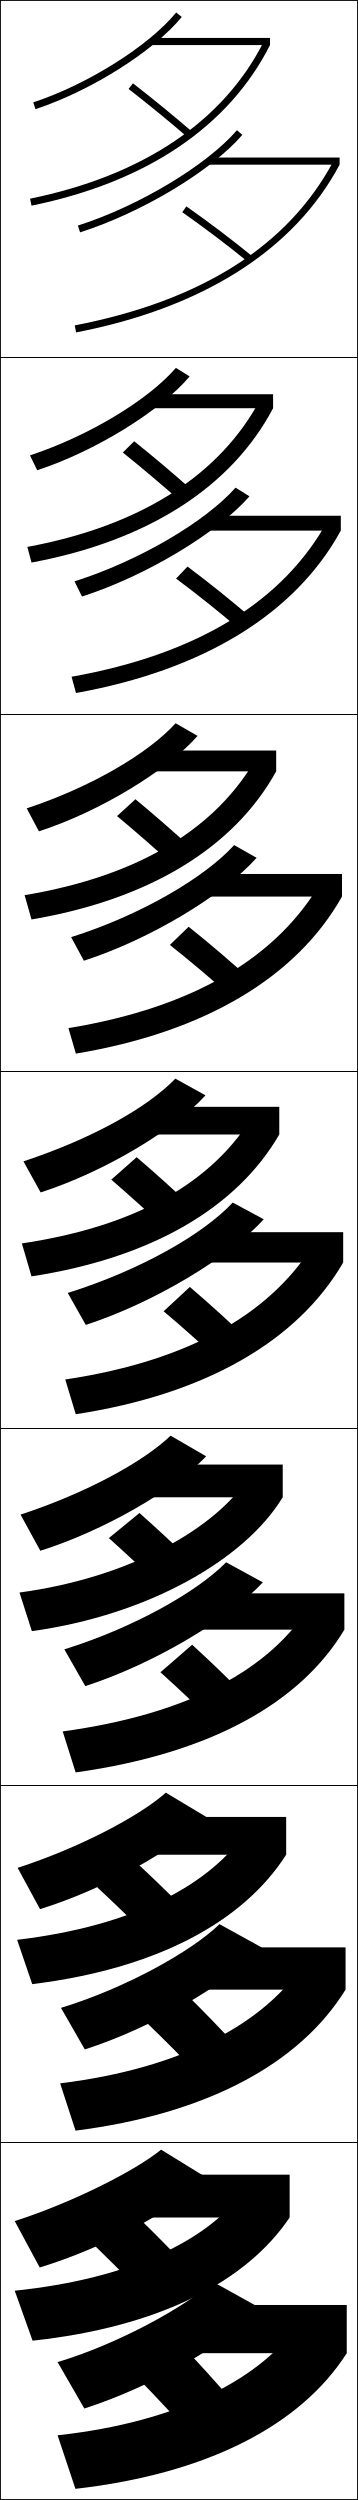
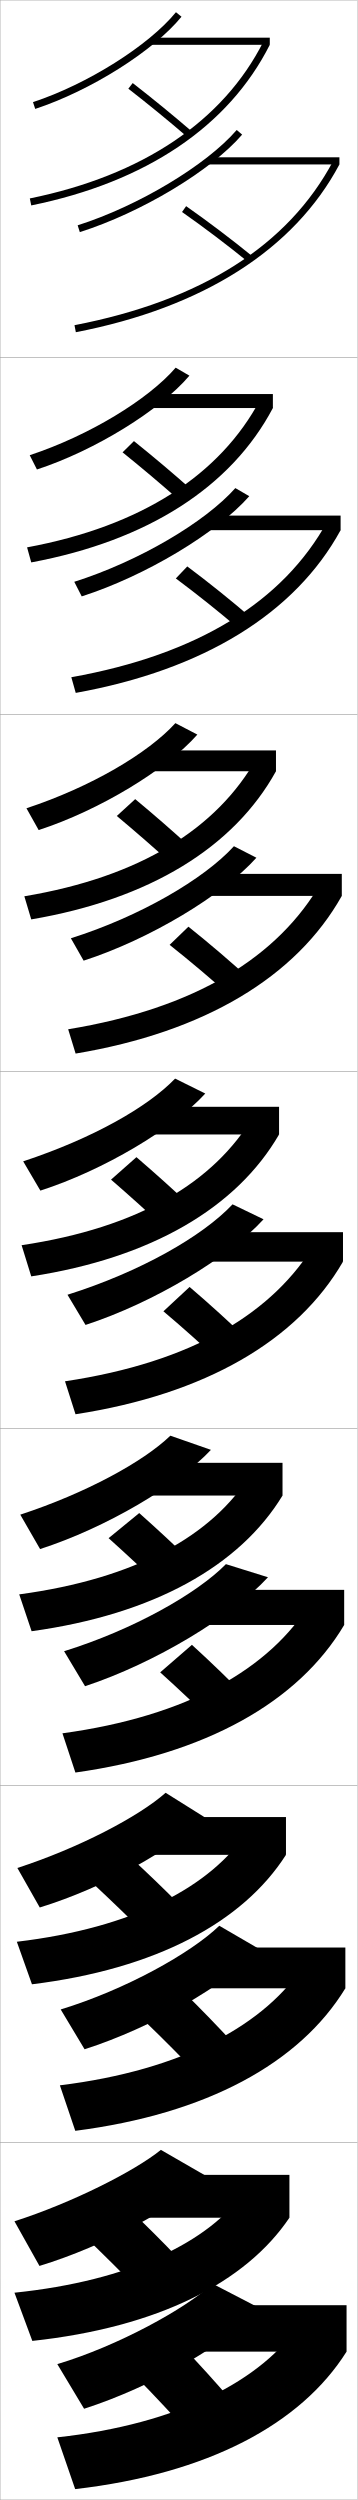
- <svg xmlns="http://www.w3.org/2000/svg" width="100.25" height="700.25" viewBox="0 0 100.25 700.25" overflow="visible" enable-background="new 0 0 100.25 700.25" xml:space="preserve">
+ <svg xmlns="http://www.w3.org/2000/svg" width="100.1" height="700.1" viewBox="0 0 100.1 700.1" overflow="visible" enable-background="new 0 0 100.1 700.1" xml:space="preserve">
  <g id="glyphs">
    <g>
-       <rect x="0.125" y="0.125" fill="none" stroke="#000000" stroke-width="0.25" width="100" height="100" />
-       <rect x="0.125" y="100.125" fill="none" stroke="#000000" stroke-width="0.25" width="100" height="100" />
-       <rect x="0.125" y="200.125" fill="none" stroke="#000000" stroke-width="0.25" width="100" height="100" />
-       <rect x="0.125" y="300.125" fill="none" stroke="#000000" stroke-width="0.25" width="100" height="100" />
-       <rect x="0.125" y="400.125" fill="none" stroke="#000000" stroke-width="0.25" width="100" height="100" />
-       <rect x="0.125" y="500.125" fill="none" stroke="#000000" stroke-width="0.25" width="100" height="100" />
-       <rect x="0.125" y="600.125" fill="none" stroke="#000000" stroke-width="0.25" width="100" height="100" />
+       <rect x="0.05" y="0.05" fill="none" stroke="#999999" stroke-width="0.1" width="100" height="100" />
+       <rect x="0.05" y="100.05" fill="none" stroke="#999999" stroke-width="0.1" width="100" height="100" />
+       <rect x="0.05" y="200.05" fill="none" stroke="#999999" stroke-width="0.1" width="100" height="100" />
+       <rect x="0.05" y="300.05" fill="none" stroke="#999999" stroke-width="0.1" width="100" height="100" />
+       <rect x="0.05" y="400.05" fill="none" stroke="#999999" stroke-width="0.1" width="100" height="100" />
+       <rect x="0.05" y="500.05" fill="none" stroke="#999999" stroke-width="0.1" width="100" height="100" />
+       <rect x="0.05" y="600.05" fill="none" stroke="#999999" stroke-width="0.1" width="100" height="100" />
    </g>
-     <path d="M16.125,661.625l7.5,13c19.167-6.167,39.582-18.039,49.5-28l-13.5-7.5     C52.02,646.107,33.122,656.521,16.125,661.625z" />
-     <path d="M17.074,562.401l6.685,11.651c19.146-6.187,39.748-18.312,49.617-28.528     l-11.894-6.563C53.625,546.588,35.217,556.854,17.074,562.401z" />
-     <path d="M18.024,461.979l5.868,10.303c19.126-6.207,39.916-18.585,49.734-29.058     l-10.287-5.626C55.23,445.87,37.313,455.989,18.024,461.979z" />
+     <path d="M44.858,468.328c5.278,4.742,11.043,10.213,15.814,14.985l8.922-7.349     c-4.802-4.963-10.518-10.493-15.853-15.349L44.858,468.328z" />
+     <path d="M30.412,430.745c4.87,4.373,10.342,9.464,14.821,13.822l8.601-7.005     c-4.542-4.492-9.872-9.426-14.846-13.845L30.412,430.745z" />
    <g>
-       <path d="M21.822,63.172l0.605,1.906c17.225-5.473,36.766-17.209,45.455-27.301      l-1.516-1.305C57.889,46.319,38.738,57.797,21.822,63.172z" />
-       <path d="M20.872,162.833l2.088,4.255c17.851-5.724,37.871-17.759,46.92-28.063      l-3.904-2.432C57.537,146.129,38.961,157.105,20.872,162.833z" />
-       <path d="M19.923,262.496l3.57,6.604c18.479-5.975,38.977-18.308,48.386-28.824      l-6.292-3.561C57.186,245.94,39.185,256.415,19.923,262.496z" />
-       <path d="M18.974,362.157l5.053,8.953c19.105-6.227,40.082-18.857,49.852-29.586      l-8.681-4.688C56.835,345.751,39.408,355.724,18.974,362.157z" />
+       <path d="M16.05,662.05l7.5,12.5c19.167-6.166,39.582-18.039,49.5-28l-13.5-7      C51.944,646.532,33.047,656.946,16.05,662.05z" />
+       <rect x="54.05" y="645.55" width="43" height="13" />
+       <path d="M65.05,672.55c-4.398-5.148-9.59-10.886-14.5-16l-12,9.5      c4.844,4.957,10.13,10.62,14.5,15.5L65.05,672.55z" />
+       <path d="M16.05,682.55l5,14.5c37.064-4.287,63.16-18.081,76-38.5l-13-8      C73.545,666.562,49.896,678.858,16.05,682.55z" />
    </g>
-     <path d="M65.125,672.625c-4.398-5.149-9.59-10.886-14.5-16l-12,9.5     c4.844,4.957,10.13,10.62,14.5,15.5L65.125,672.625z" />
-     <path d="M41.029,566.514c5.061,4.85,10.586,10.417,15.157,15.243l10.461-8.175     c-4.6-5.056-10.054-10.689-15.176-15.674L41.029,566.514z" />
-     <path d="M44.934,468.403c5.278,4.742,11.043,10.213,15.814,14.985l8.922-7.349     c-4.802-4.963-10.518-10.493-15.853-15.349L44.934,468.403z" />
+     <path d="M16.999,562.728l6.685,11.15c18.955-6.062,39.351-17.944,49.121-27.957     l-11.397-6.634C53.549,546.913,35.142,557.181,16.999,562.728z" />
+     <rect x="54.799" y="545.386" width="41.917" height="11.417" />
+     <path d="M66.072,573.007c-4.6-5.056-10.053-10.689-15.176-15.674l-10.441,8.605     c5.061,4.85,10.586,10.417,15.157,15.243L66.072,573.007z" />
+     <path d="M16.768,583.973c34.45-4.241,57.807-17.028,68.737-34.327l11.211,7.157     c-12.815,20.989-38.815,35.192-75.635,39.913L16.768,583.973z" />
+     <path d="M17.949,462.404l5.868,9.803c19.7-6.518,41.112-19.514,51.227-30.511     l-11.779-3.673C55.155,446.295,37.238,456.414,17.949,462.404z" />
+     <rect x="55.55" y="445.223" width="40.833" height="9.833" />
+     <path d="M17.487,485.396c35.053-4.79,58.12-18.069,69.475-36.653l9.422,6.313     c-12.791,21.561-38.695,36.172-75.271,41.327L17.487,485.396z" />
    <g>
-       <path d="M51.051,59.444c6.146,4.31,12.869,9.396,18.441,13.955l1.266-1.548      c-5.609-4.589-12.373-9.708-18.559-14.045L51.051,59.444z" />
-       <path d="M49.313,162.06c5.929,4.418,12.413,9.601,17.785,14.212l3.305-3.206      c-5.408-4.682-11.91-9.905-17.882-14.371L49.313,162.06z" />
-       <path d="M47.576,264.677c5.712,4.526,11.957,9.804,17.127,14.47l5.344-4.865      c-5.206-4.776-11.445-10.101-17.206-14.697L47.576,264.677z" />
-       <path d="M69.691,375.497c-5.004-4.869-10.981-10.297-16.529-15.022l-7.324,6.818      c5.495,4.634,11.5,10.009,16.471,14.728L69.691,375.497z" />
+       <g>
+         <path d="M21.747,63.097l0.605,1.906c17.225-5.473,36.766-17.21,45.455-27.301       l-1.516-1.305C57.813,46.244,38.663,57.722,21.747,63.097z" />
+         <rect x="58.55" y="44.05" width="36.5" height="2" />
+         <path d="M50.976,59.369c6.146,4.31,12.869,9.396,18.441,13.955l1.266-1.549       c-5.609-4.588-12.373-9.707-18.559-14.044L50.976,59.369z" />
+         <path d="M20.86,91.068l0.379,1.964c35.598-6.885,61.121-23.133,73.811-46.982       l-1.766-0.939C80.71,68.741,56.344,84.206,20.86,91.068z" />
+       </g>
+       <g>
+         <path d="M20.797,162.925l2.088,4.089c17.851-5.724,37.871-17.759,46.92-28.063       l-3.903-2.266C57.462,146.221,38.886,157.197,20.797,162.925z" />
+         <rect x="57.799" y="144.386" width="37.583" height="4.083" />
+         <path d="M70.327,172.991c-5.408-4.682-11.909-9.904-17.882-14.37l-3.207,3.365       c5.929,4.417,12.413,9.6,17.785,14.212L70.327,172.991z" />
+         <path d="M19.975,189.652c35.541-6.355,59.376-21.255,71.686-43.632l3.722,2.45       c-12.715,23.277-38.333,39.116-74.175,45.569L19.975,189.652z" />
+       </g>
+       <g>
+         <path d="M19.848,262.753l3.57,6.271c18.479-5.975,38.976-18.309,48.385-28.824       l-6.292-3.227C57.111,246.199,39.11,256.673,19.848,262.753z" />
+         <rect x="57.05" y="244.723" width="38.667" height="6.166" />
+         <path d="M69.972,274.206c-5.206-4.775-11.445-10.1-17.206-14.696l-5.266,5.091       c5.712,4.526,11.957,9.804,17.127,14.47L69.972,274.206z" />
+         <path d="M19.09,288.235c35.599-5.847,58.904-20.182,70.949-41.305l5.677,3.959       c-12.74,22.704-38.454,38.134-74.54,44.155L19.09,288.235z" />
+       </g>
+       <g>
+         <path d="M18.898,362.582l5.053,8.453c19.105-6.227,40.081-18.857,49.851-29.586       l-8.68-4.188C56.76,346.176,39.333,356.148,18.898,362.582z" />
+         <rect x="56.3" y="345.059" width="39.75" height="8.25" />
+         <path d="M69.616,375.422c-5.004-4.869-10.98-10.297-16.529-15.022l-7.324,6.818       c5.495,4.634,11.5,10.009,16.471,14.728L69.616,375.422z" />
+         <path d="M18.205,386.818c35.656-5.339,58.432-19.109,70.212-38.979l7.633,5.47       c-12.766,22.131-38.574,37.151-74.905,42.741L18.205,386.818z" />
+       </g>
    </g>
-     <rect x="54.125" y="645.625" width="43" height="13.5" />
-     <rect x="54.875" y="545.461" width="41.917" height="11.834" />
-     <rect x="55.625" y="446.298" width="40.833" height="10.166" />
    <g>
-       <rect x="58.625" y="44.125" width="36.5" height="2" />
-       <rect x="57.875" y="144.461" width="37.583" height="4.167" />
-       <rect x="57.125" y="244.798" width="38.667" height="6.333" />
-       <rect x="56.375" y="345.134" width="39.75" height="8.5" />
+       <path d="M4.05,622.05l7,12.5c18.336-5.589,37.808-16.255,47-25l-13-7.5      C37.598,608.091,20.018,616.926,4.05,622.05z" />
+       <rect x="39.05" y="609.05" width="42" height="12" />
+       <path d="M50.05,632.55c-4.274-4.546-9.256-9.479-14-14l-11.5,8.5      c4.602,4.461,9.81,9.645,14,14L50.05,632.55z" />
+       <path d="M4.05,642.05l5,13.5c35.211-3.809,59.803-16.362,72-34.5l-12.5-7.5      C58.691,627.786,36.435,638.703,4.05,642.05z" />
    </g>
-     <path d="M4.125,622.125l7,13c18.336-5.589,37.808-16.255,47-25l-13-8     C37.673,608.166,20.093,617.001,4.125,622.125z" />
-     <path d="M4.939,523.183l6.271,11.566c18.148-5.635,37.619-16.627,46.727-25.729     L46.454,502.125C38.939,508.801,22.12,517.601,4.939,523.183z" />
-     <path d="M5.754,424.24l5.542,10.133c17.961-5.68,37.43-16.998,46.454-26.458     L47.783,402.125C40.206,409.437,24.147,418.202,5.754,424.24z" />
+     <path d="M4.864,523.107l6.271,11.066c17.967-5.522,37.243-16.294,46.26-25.216     l-11.016-6.908C38.864,508.726,22.044,517.525,4.864,523.107z" />
+     <rect x="39.583" y="508.849" width="40.5" height="10.583" />
+     <path d="M26.23,527.646c4.736,4.418,10.075,9.555,14.41,13.912l10.051-7.753     c-4.408-4.519-9.564-9.452-14.423-13.922L26.23,527.646z" />
+     <path d="M4.716,543.769c32.568-3.875,54.402-15.395,64.652-31.07l10.714,6.733     c-12.089,18.928-36.433,31.981-71.133,36.247L4.716,543.769z" />
+     <path d="M5.679,424.165l5.542,9.633c18.5-5.964,38.553-17.849,47.848-27.781     l-11.36-3.967C40.13,409.361,24.072,418.126,5.679,424.165z" />
+     <rect x="40.116" y="409.648" width="39" height="9.166" />
+     <path d="M5.383,446.488c32.75-4.403,54.162-16.525,64.805-33.641l8.928,5.967     c-11.981,19.717-36.076,33.271-70.267,37.994L5.383,446.488z" />
    <g>
-       <path d="M9.312,28.675l0.625,1.899c15.518-5.113,33.127-16.212,40.963-25.818      l-1.551-1.264C41.725,12.84,24.512,23.666,9.312,28.675z" />
-       <path d="M49.27,103.037c-7.63,8.88-24.205,19.007-40.873,24.512l2.021,4.166      c16.269-5.317,34.498-16.598,42.702-26.274L49.27,103.037z" />
-       <path d="M49.191,202.581c-7.635,8.414-23.572,17.842-41.708,23.843l3.417,6.433      c17.021-5.521,35.869-16.983,44.441-26.731L49.191,202.581z" />
-       <path d="M6.568,325.298l4.812,8.699c17.773-5.725,37.24-17.369,46.181-27.188      L49.112,302.125C41.472,310.072,26.174,318.802,6.568,325.298z" />
-     </g>
-     <path d="M50.125,632.625c-4.274-4.546-9.256-9.479-14-14l-11.5,8.5     c4.602,4.462,9.81,9.645,14,14L50.125,632.625z" />
-     <path d="M26.806,528.223c4.736,4.417,10.075,9.554,14.41,13.911l10.051-7.753     c-4.408-4.519-9.564-9.452-14.423-13.922L26.806,528.223z" />
-     <path d="M30.487,430.82c4.87,4.373,10.342,9.464,14.821,13.822l8.601-7.005     c-4.542-4.492-9.872-9.426-14.846-13.845L30.487,430.82z" />
-     <g>
-       <path d="M36.012,24.915c5.407,4.195,11.406,9.104,16.46,13.467l1.307-1.514      c-5.078-4.385-11.106-9.318-16.54-13.533L36.012,24.915z" />
-       <path d="M34.397,126.749c5.272,4.24,11.14,9.193,16.05,13.555l3.255-3.094      c-4.944-4.412-10.798-9.345-16.117-13.611L34.397,126.749z" />
-       <path d="M32.783,228.583c5.138,4.284,10.874,9.284,15.64,13.645l5.204-4.676      c-4.81-4.438-10.489-9.372-15.693-13.689L32.783,228.583z" />
-       <path d="M31.168,330.417c5.004,4.329,10.607,9.374,15.23,13.733l7.152-6.257      c-4.676-4.465-10.181-9.399-15.27-13.767L31.168,330.417z" />
-     </g>
-     <rect x="39.125" y="609.125" width="42" height="12" />
-     <rect x="39.658" y="508.924" width="40.5" height="10.583" />
-     <rect x="40.191" y="410.224" width="39" height="9.166" />
-     <g>
-       <rect x="42.625" y="10.625" width="33" height="2" />
-       <rect x="41.991" y="110.424" width="34.5" height="3.917" />
-       <rect x="41.358" y="210.223" width="36" height="5.833" />
-       <rect x="40.725" y="310.022" width="37.5" height="7.75" />
-     </g>
-     <path d="M16.125,682.125l5,15c37.064-4.231,63.16-17.847,76-38l-13-9     C73.62,666.137,49.972,678.434,16.125,682.125z" />
-     <path d="M16.843,583.548c34.45-4.241,57.807-17.029,68.737-34.326l11.211,8.073     c-12.815,20.77-38.815,34.823-75.635,39.496L16.843,583.548z" />
-     <path d="M17.562,484.971c35.436-4.843,58.35-17.446,69.475-35.653l9.422,7.146     c-12.084,20.206-36.967,34.638-75.271,39.994L17.562,484.971z" />
-     <g>
-       <path d="M20.936,91.144l0.379,1.963C56.912,86.223,82.436,69.975,95.125,46.125      l-1.766-0.939C80.785,68.816,56.419,84.281,20.936,91.144z" />
-       <path d="M20.05,189.56c35.541-6.354,59.376-21.254,71.686-43.632l3.722,2.699      C82.744,171.861,57.125,187.671,21.283,194.113L20.05,189.56z" />
-       <path d="M19.166,287.977c35.599-5.847,58.904-20.182,70.949-41.306l5.677,4.459      c-12.739,22.618-38.454,37.988-74.54,43.988L19.166,287.977z" />
-       <path d="M18.28,386.394c35.656-5.339,58.432-19.109,70.212-38.979L96.125,353.634      C83.36,375.636,57.551,390.567,21.22,396.125L18.28,386.394z" />
-     </g>
-     <path d="M4.125,641.625l5,14c35.211-3.809,59.803-16.362,72-34.5l-12.5-8     C58.767,627.361,36.511,638.278,4.125,641.625z" />
-     <path d="M4.792,543.344c32.568-3.875,54.402-15.395,64.652-31.07l10.714,7.233     c-12.089,18.928-36.433,31.981-71.133,36.247L4.792,543.344z" />
-     <path d="M5.458,446.063c30.391-4.086,55.188-17.677,64.805-33.141l8.928,6.467     c-10.69,17.593-37.885,33.021-70.267,37.494L5.458,446.063z" />
-     <g>
-       <path d="M8.426,55.646l0.398,1.959C40.975,51.053,64.075,35.499,75.625,12.625      l-1.785-0.901C62.576,34.032,39.954,49.22,8.426,55.646z" />
-       <path d="M7.659,153.191c31.997-5.928,54.074-20.295,65.262-41.352l3.571,2.501      c-11.657,22.084-35.007,37.138-67.667,43.233L7.659,153.191z" />
-       <path d="M6.892,250.737c32.465-5.429,53.998-18.976,65.109-38.781l5.356,4.101      c-11.765,21.295-35.363,35.849-68.534,41.487L6.892,250.737z" />
-       <path d="M6.125,348.283c32.934-4.932,53.922-17.657,64.957-36.211l7.143,5.701      c-11.873,20.506-35.72,34.56-69.4,39.74L6.125,348.283z" />
+       <g>
+         <path d="M9.237,28.601L9.862,30.5c15.518-5.114,33.127-16.213,40.963-25.818       l-1.551-1.264C41.649,12.765,24.437,23.591,9.237,28.601z" />
+         <rect x="42.55" y="10.55" width="33" height="2" />
+         <path d="M35.937,24.84c5.407,4.195,11.406,9.104,16.46,13.467l1.307-1.514       C48.625,32.408,42.597,27.475,37.163,23.26L35.937,24.84z" />
+         <path d="M8.351,55.57l0.398,1.959C40.899,50.978,64,35.424,75.55,12.55       l-1.785-0.901C62.501,33.957,39.879,49.145,8.351,55.57z" />
+       </g>
+       <g>
+         <path d="M8.322,127.474l2.021,4c16.269-5.318,34.498-16.598,42.702-26.275       l-3.851-2.237C41.565,111.841,24.99,121.969,8.322,127.474z" />
+         <rect x="41.916" y="110.349" width="34.5" height="3.917" />
+         <path d="M34.322,126.674c5.272,4.24,11.14,9.194,16.05,13.556l3.255-3.095       c-4.944-4.412-10.798-9.345-16.117-13.611L34.322,126.674z" />
+         <path d="M7.583,153.282c31.997-5.928,54.074-20.294,65.262-41.352l3.571,2.335       c-11.657,22.084-35.007,37.138-67.667,43.233L7.583,153.282z" />
+       </g>
+       <g>
+         <path d="M7.408,226.349l3.417,6.1c17.021-5.521,35.869-16.984,44.441-26.731       l-6.15-3.211C41.481,210.919,25.544,220.348,7.408,226.349z" />
+         <rect x="41.283" y="210.148" width="36" height="5.833" />
+         <path d="M32.708,228.508c5.138,4.285,10.874,9.285,15.64,13.645l5.204-4.675       c-4.81-4.439-10.489-9.373-15.693-13.69L32.708,228.508z" />
+         <path d="M6.817,250.995c32.465-5.429,53.998-18.975,65.109-38.781l5.356,3.768       c-11.765,21.295-35.363,35.849-68.534,41.487L6.817,250.995z" />
+       </g>
+       <g>
+         <path d="M6.493,325.223l4.812,8.199c17.773-5.725,37.24-17.369,46.181-27.188       l-8.449-4.185C41.396,309.996,26.099,318.727,6.493,325.223z" />
+         <rect x="40.649" y="309.947" width="37.5" height="7.75" />
+         <path d="M31.093,330.342c5.004,4.329,10.607,9.375,15.23,13.734l7.152-6.257       c-4.676-4.466-10.181-9.399-15.27-13.768L31.093,330.342z" />
+         <path d="M6.05,348.707c32.934-4.932,53.922-17.656,64.957-36.211l7.143,5.201       C66.276,338.203,42.43,352.257,8.749,357.438L6.05,348.707z" />
+       </g>
    </g>
  </g>
</svg>
